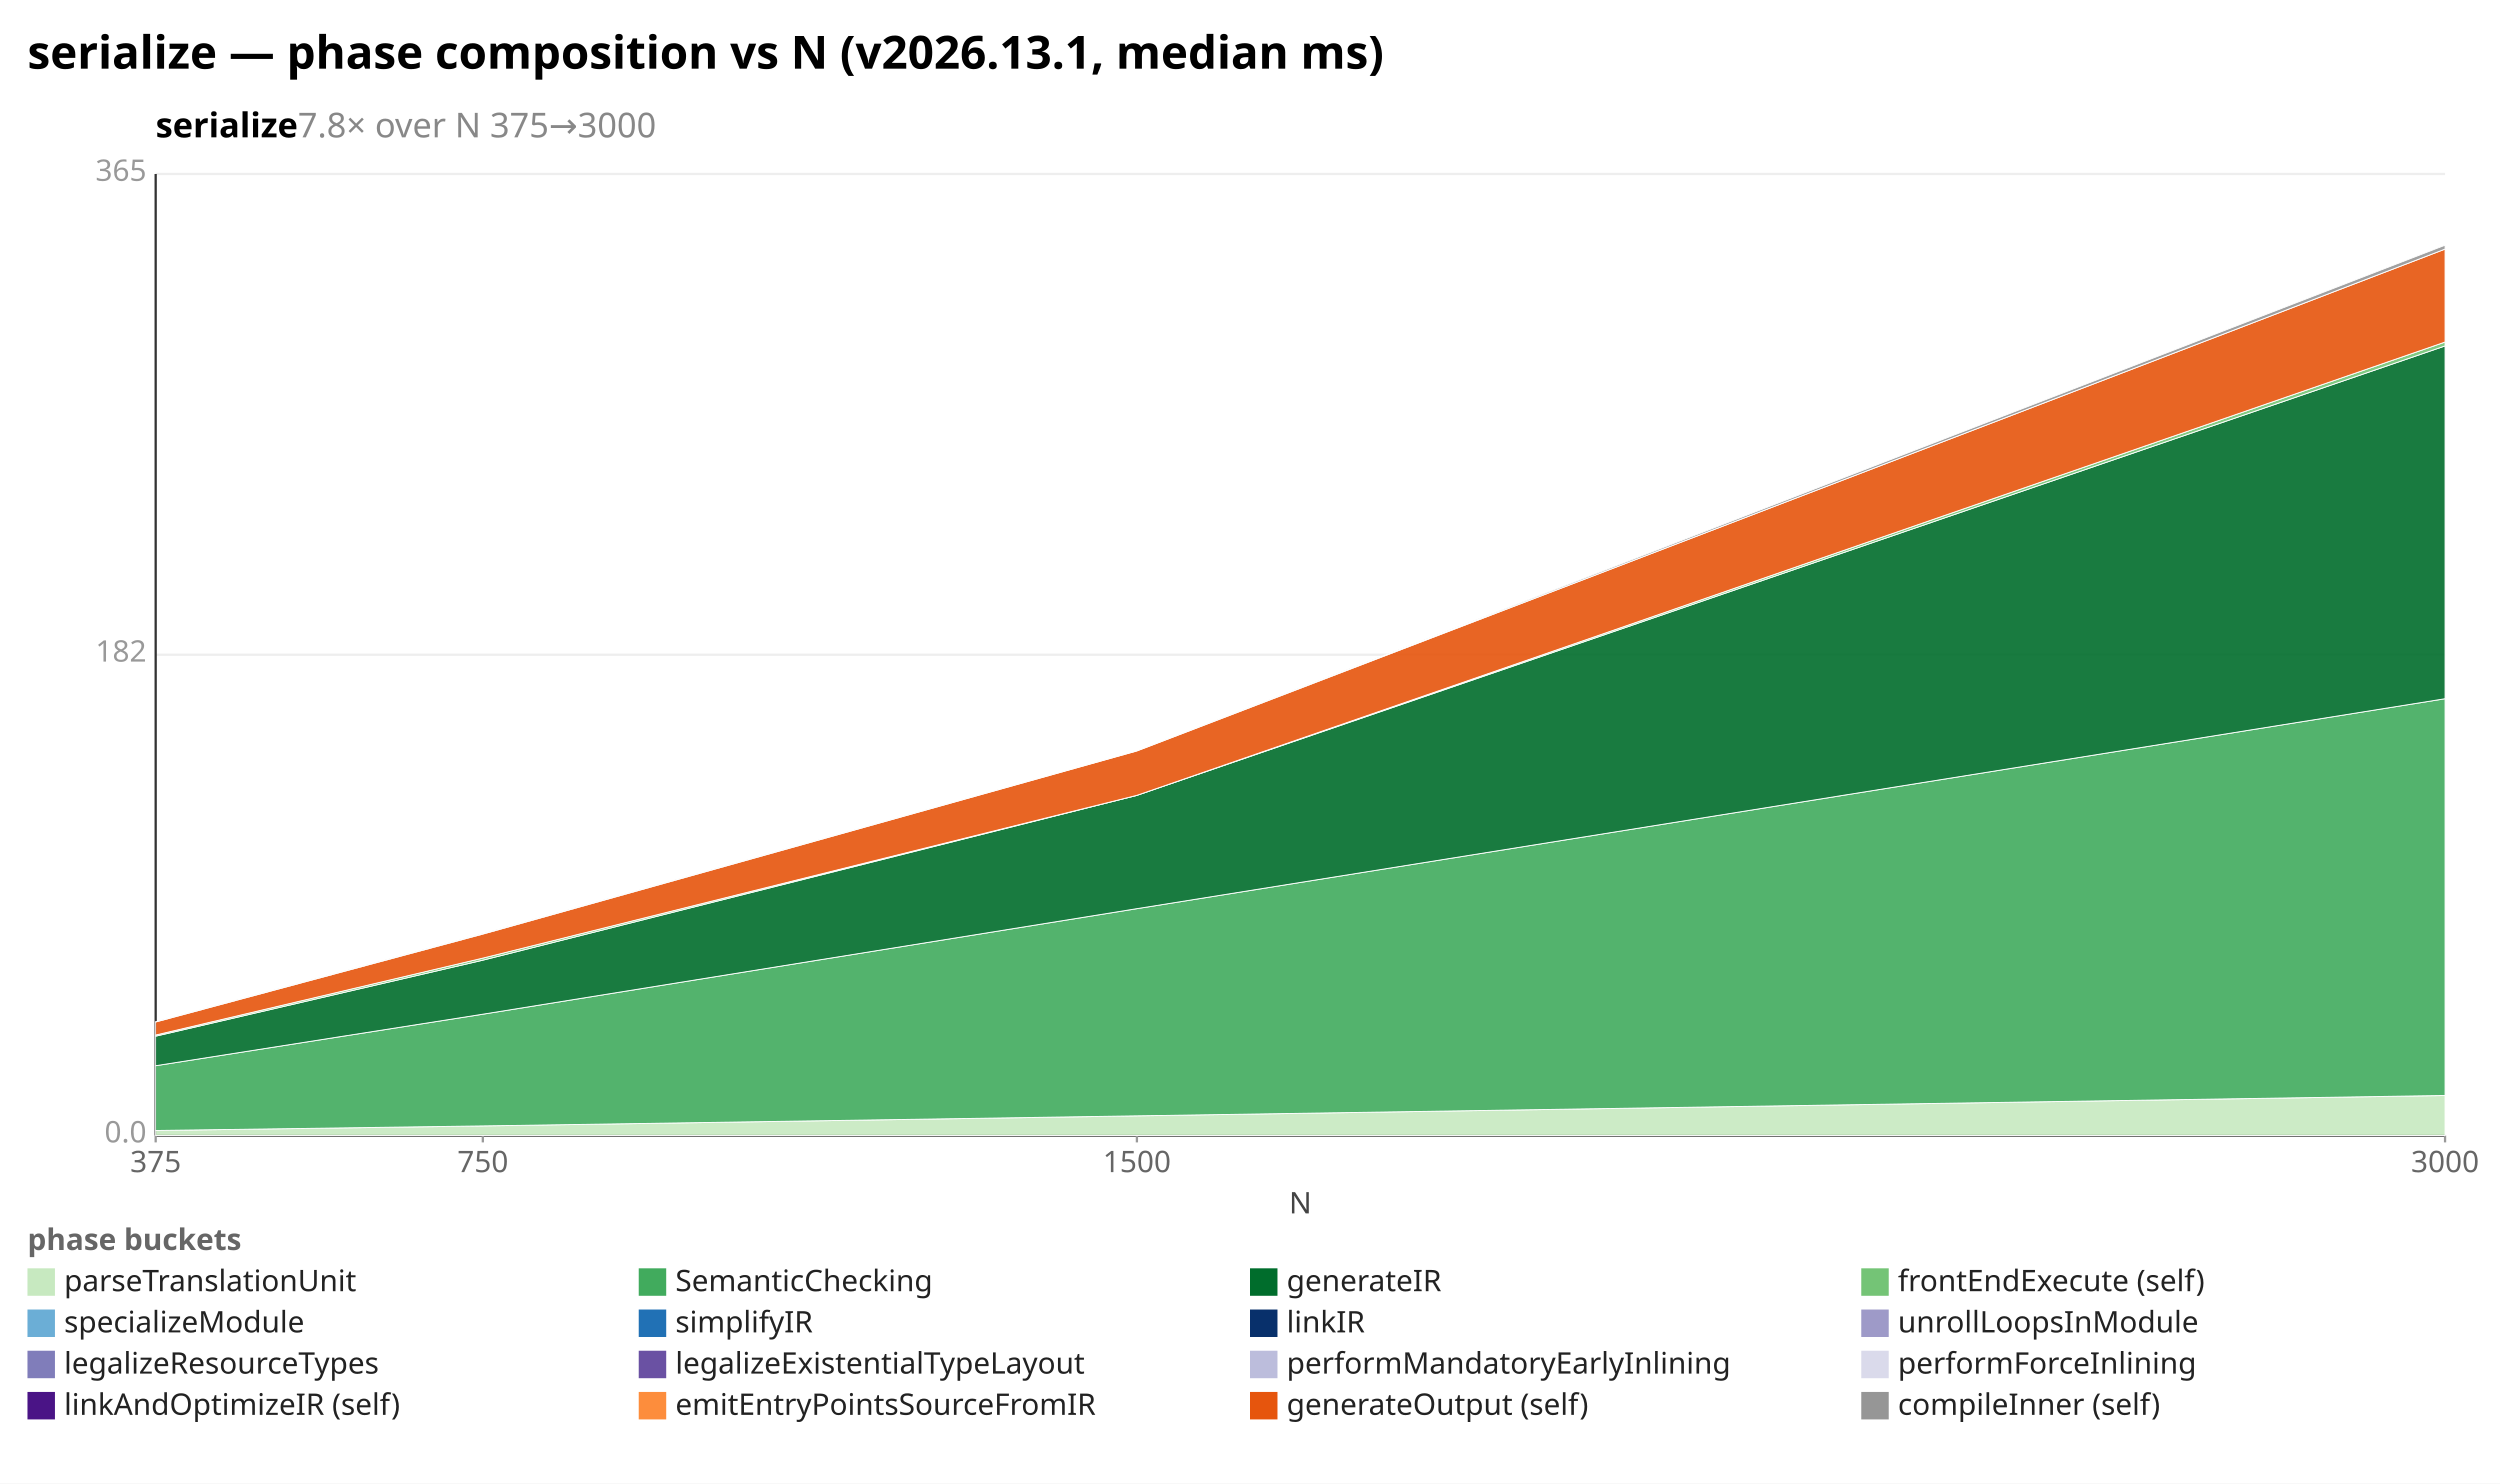
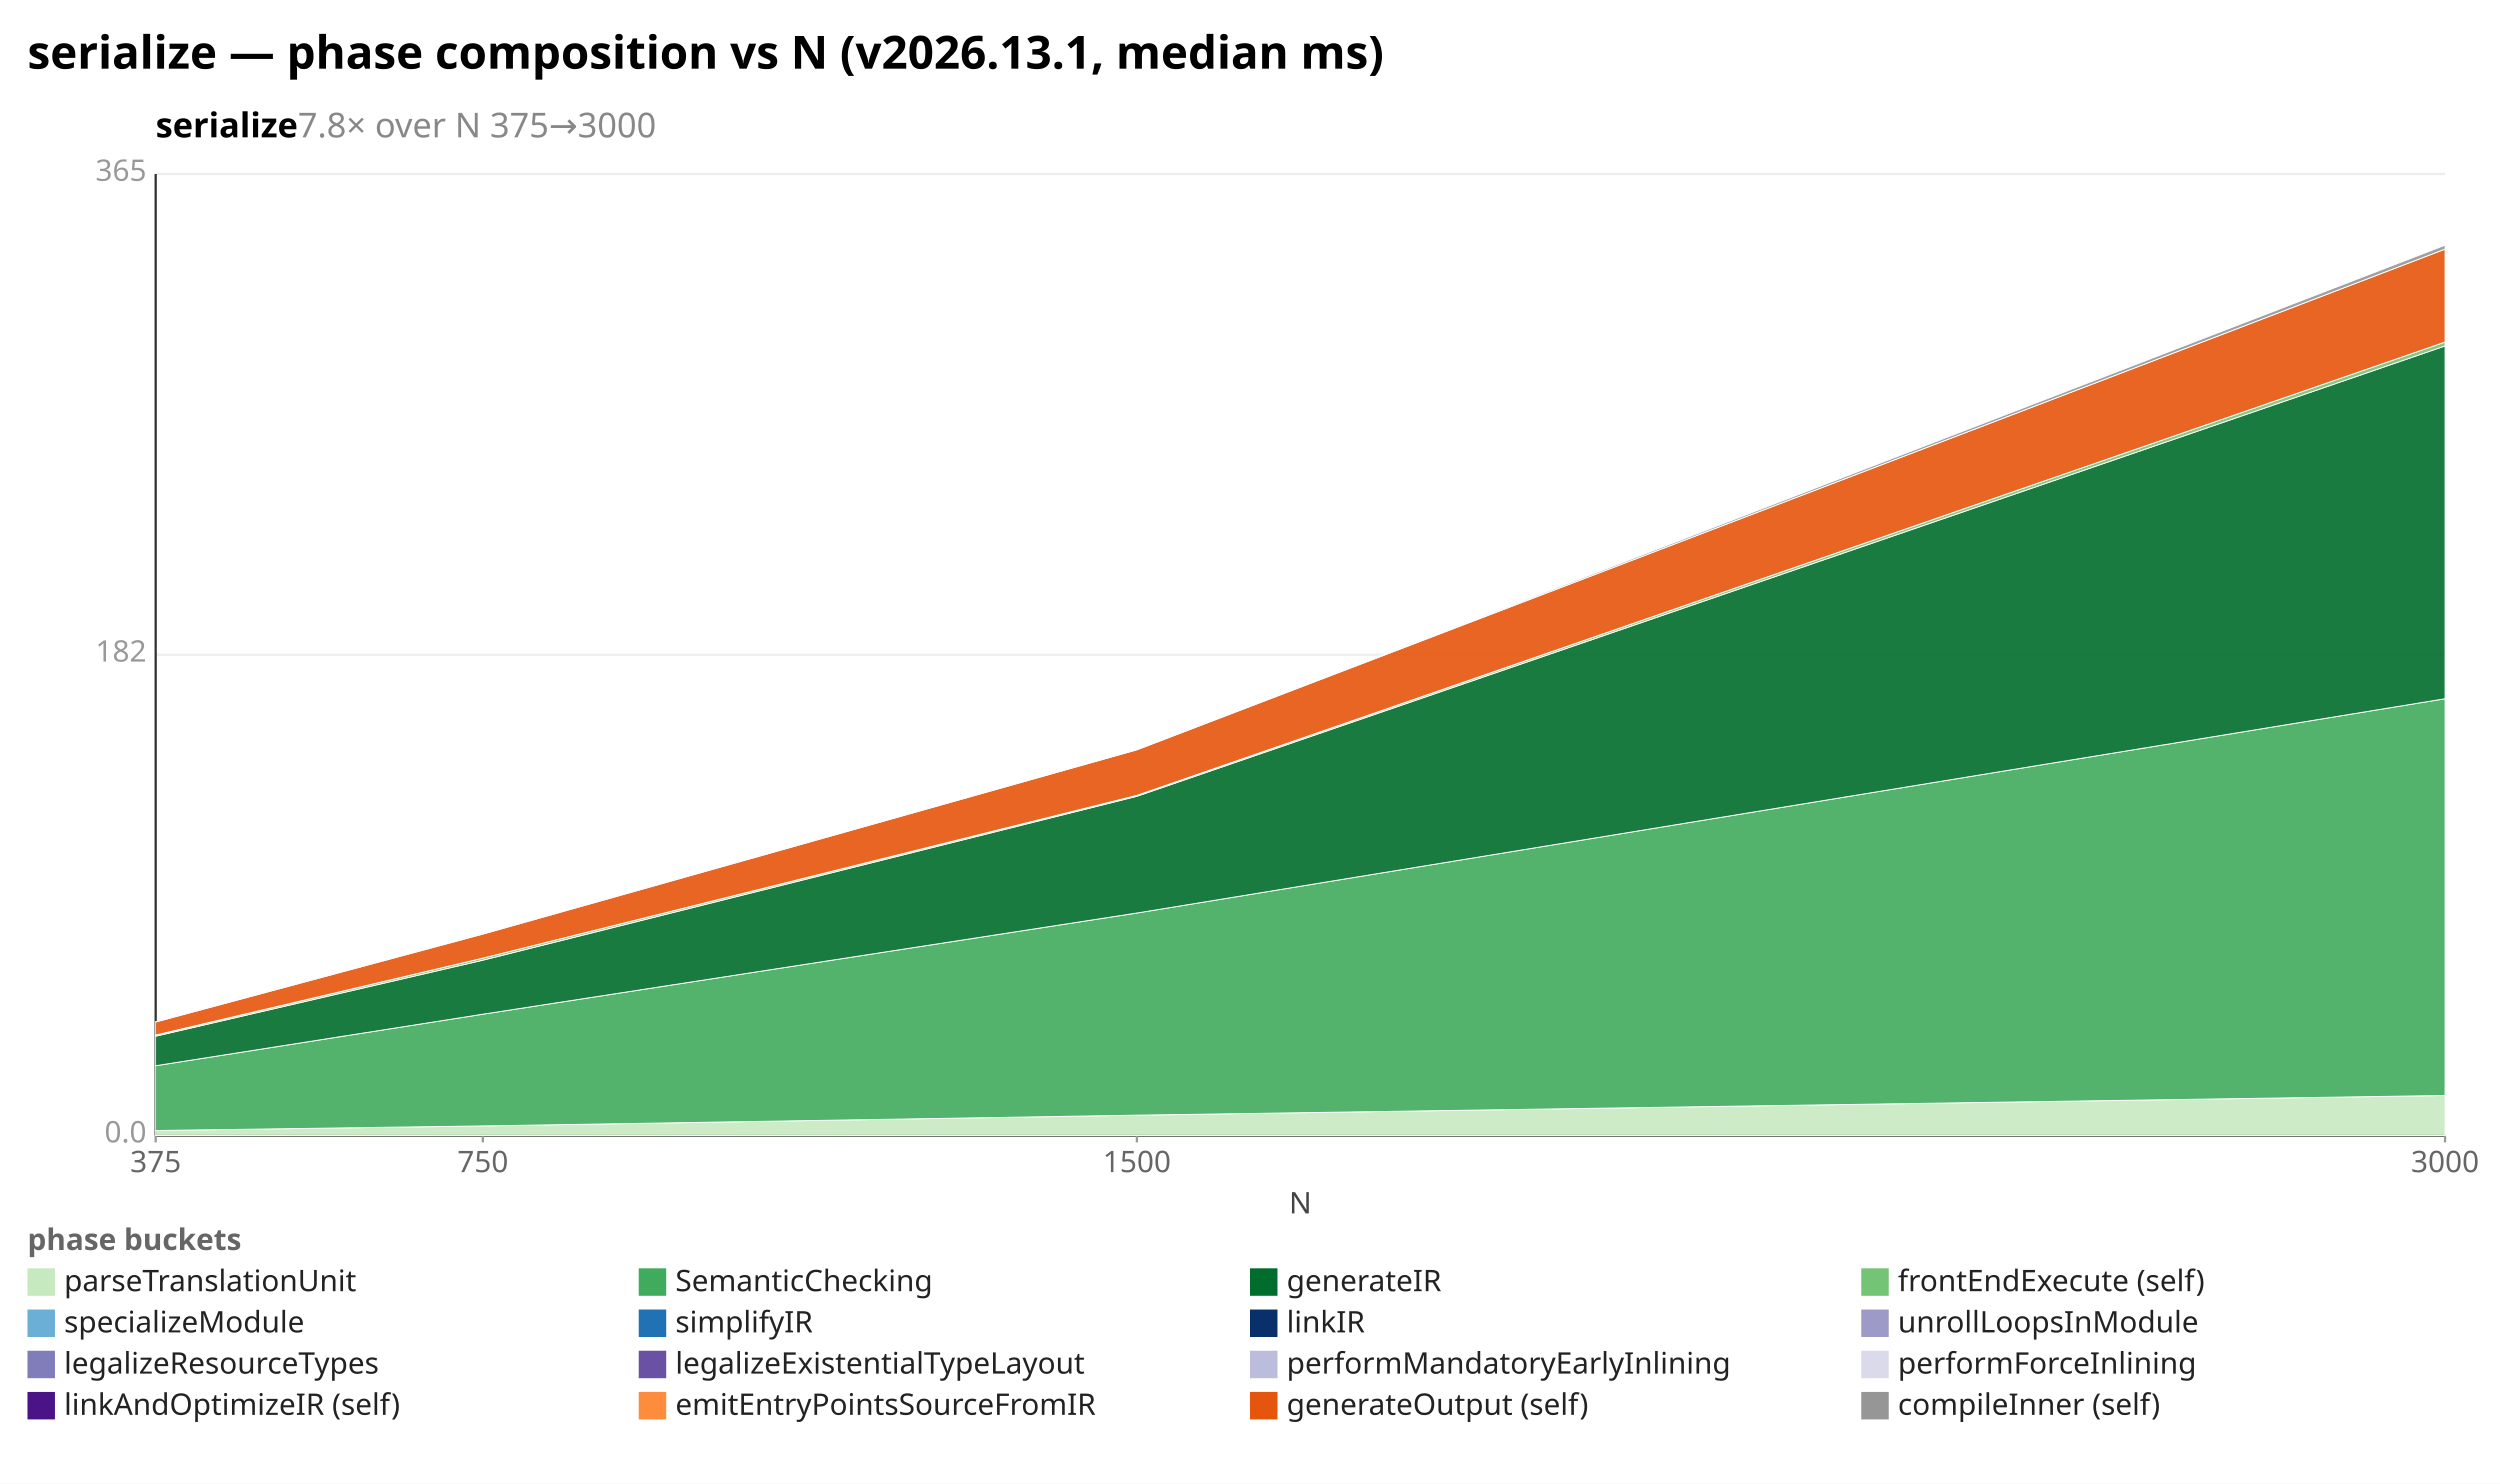
<svg xmlns="http://www.w3.org/2000/svg" width="1092" height="648" viewBox="0 0 1092 648" preserveAspectRatio="xMidYMid meet" font-family="sans-serif" font-size="13">
  <rect width="1092" height="648" fill="white" />
  <text x="12" y="30" font-size="20" font-weight="bold">serialize — phase composition vs N (v2026.13.1, median ms)</text>
  <text x="68" y="60" font-size="15" font-weight="600">serialize<tspan fill="#888" font-weight="400">  7.8× over N 375→3000</tspan>
  </text>
  <line x1="68.0" y1="496.0" x2="1068.0" y2="496.0" stroke="#eee" />
  <text x="64.0" y="499.0" text-anchor="end" fill="#999">0.0</text>
  <line x1="68.0" y1="286.0" x2="1068.0" y2="286.0" stroke="#eee" />
  <text x="64.0" y="289.0" text-anchor="end" fill="#999">182</text>
  <line x1="68.0" y1="76.0" x2="1068.0" y2="76.0" stroke="#eee" />
  <text x="64.0" y="79.0" text-anchor="end" fill="#999">365</text>
  <line x1="68.0" y1="76.0" x2="68.0" y2="496.0" stroke="#333" />
  <line x1="68.0" y1="496.0" x2="1068.0" y2="496.0" stroke="#333" />
  <line x1="68.0" y1="496.0" x2="68.0" y2="499.0" stroke="#999" />
  <text x="68.0" y="512.0" text-anchor="middle" fill="#666">375</text>
  <line x1="210.9" y1="496.0" x2="210.9" y2="499.0" stroke="#999" />
  <text x="210.9" y="512.0" text-anchor="middle" fill="#666">750</text>
  <line x1="496.6" y1="496.0" x2="496.6" y2="499.0" stroke="#999" />
  <text x="496.6" y="512.0" text-anchor="middle" fill="#666">1500</text>
  <line x1="1068.0" y1="496.0" x2="1068.0" y2="499.0" stroke="#999" />
  <text x="1068.0" y="512.0" text-anchor="middle" fill="#666">3000</text>
  <text x="568" y="530" text-anchor="middle" fill="#444">N</text>
-   <polygon points="68.0,493.8 210.9,491.8 496.6,487.4 1068.0,478.5 1068.0,496.0 496.6,496.0 210.9,496.0 68.0,496.0" fill="#c7e9c0" fill-opacity="0.9" stroke="#fff" stroke-width="0.4" />
-   <polygon points="68.0,465.5 210.9,443.0 496.6,396.9 1068.0,305.2 1068.0,478.5 496.6,487.4 210.9,491.8 68.0,493.8" fill="#41ab5d" fill-opacity="0.9" stroke="#fff" stroke-width="0.4" />
-   <polygon points="68.0,452.6 210.9,419.4 496.6,347.4 1068.0,151.1 1068.0,305.2 496.6,396.9 210.9,443.0 68.0,465.5" fill="#006d2c" fill-opacity="0.9" stroke="#fff" stroke-width="0.4" />
-   <polygon points="68.0,452.1 210.9,418.5 496.6,347.4 1068.0,149.4 1068.0,151.1 496.6,347.4 210.9,419.4 68.0,452.6" fill="#74c476" fill-opacity="0.9" stroke="#fff" stroke-width="0.4" />
-   <polygon points="68.0,446.4 210.9,408.0 496.6,328.0 1068.0,108.8 1068.0,149.4 496.6,347.4 210.9,418.5 68.0,452.1" fill="#e6550d" fill-opacity="0.9" stroke="#fff" stroke-width="0.4" />
-   <polygon points="68.0,446.3 210.9,407.8 496.6,328.0 1068.0,107.1 1068.0,108.8 496.6,328.0 210.9,408.0 68.0,446.4" fill="#969696" fill-opacity="0.9" stroke="#fff" stroke-width="0.4" />
+   <polygon points="68.0,493.8 210.9,491.8 496.6,487.1 1068.0,478.5 1068.0,496.0 496.6,496.0 210.9,496.0 68.0,496.0" fill="#c7e9c0" fill-opacity="0.9" stroke="#fff" stroke-width="0.4" />
+   <polygon points="68.0,465.5 210.9,443.0 496.6,398.8 1068.0,305.2 1068.0,478.5 496.6,487.1 210.9,491.8 68.0,493.8" fill="#41ab5d" fill-opacity="0.9" stroke="#fff" stroke-width="0.4" />
+   <polygon points="68.0,452.6 210.9,419.4 496.6,347.8 1068.0,151.1 1068.0,305.2 496.6,398.8 210.9,443.0 68.0,465.5" fill="#006d2c" fill-opacity="0.9" stroke="#fff" stroke-width="0.4" />
+   <polygon points="68.0,452.1 210.9,418.5 496.6,347.4 1068.0,149.4 1068.0,151.1 496.6,347.8 210.9,419.4 68.0,452.6" fill="#74c476" fill-opacity="0.9" stroke="#fff" stroke-width="0.4" />
+   <polygon points="68.0,446.4 210.9,408.0 496.6,327.5 1068.0,108.8 1068.0,149.4 496.6,347.4 210.9,418.5 68.0,452.1" fill="#e6550d" fill-opacity="0.9" stroke="#fff" stroke-width="0.4" />
+   <polygon points="68.0,446.3 210.9,407.8 496.6,327.5 1068.0,107.1 1068.0,108.8 496.6,327.5 210.9,408.0 68.0,446.4" fill="#969696" fill-opacity="0.9" stroke="#fff" stroke-width="0.4" />
  <text x="12" y="546" fill="#666" font-weight="600">phase buckets</text>
  <rect x="12" y="554" width="12" height="12" fill="#c7e9c0" />
  <text x="28" y="564" fill="#222">parseTranslationUnit</text>
  <rect x="279" y="554" width="12" height="12" fill="#41ab5d" />
  <text x="295" y="564" fill="#222">SemanticChecking</text>
  <rect x="546" y="554" width="12" height="12" fill="#006d2c" />
  <text x="562" y="564" fill="#222">generateIR</text>
  <rect x="813" y="554" width="12" height="12" fill="#74c476" />
  <text x="829" y="564" fill="#222">frontEndExecute (self)</text>
  <rect x="12" y="572" width="12" height="12" fill="#6baed6" />
  <text x="28" y="582" fill="#222">specializeModule</text>
  <rect x="279" y="572" width="12" height="12" fill="#2171b5" />
  <text x="295" y="582" fill="#222">simplifyIR</text>
  <rect x="546" y="572" width="12" height="12" fill="#08306b" />
  <text x="562" y="582" fill="#222">linkIR</text>
  <rect x="813" y="572" width="12" height="12" fill="#9e9ac8" />
  <text x="829" y="582" fill="#222">unrollLoopsInModule</text>
  <rect x="12" y="590" width="12" height="12" fill="#807dba" />
  <text x="28" y="600" fill="#222">legalizeResourceTypes</text>
  <rect x="279" y="590" width="12" height="12" fill="#6a51a3" />
  <text x="295" y="600" fill="#222">legalizeExistentialTypeLayout</text>
  <rect x="546" y="590" width="12" height="12" fill="#bcbddc" />
  <text x="562" y="600" fill="#222">performMandatoryEarlyInlining</text>
  <rect x="813" y="590" width="12" height="12" fill="#dadaeb" />
  <text x="829" y="600" fill="#222">performForceInlining</text>
  <rect x="12" y="608" width="12" height="12" fill="#4a1486" />
  <text x="28" y="618" fill="#222">linkAndOptimizeIR (self)</text>
  <rect x="279" y="608" width="12" height="12" fill="#fd8d3c" />
  <text x="295" y="618" fill="#222">emitEntryPointsSourceFromIR</text>
  <rect x="546" y="608" width="12" height="12" fill="#e6550d" />
  <text x="562" y="618" fill="#222">generateOutput (self)</text>
  <rect x="813" y="608" width="12" height="12" fill="#969696" />
  <text x="829" y="618" fill="#222">compileInner (self)</text>
</svg>
